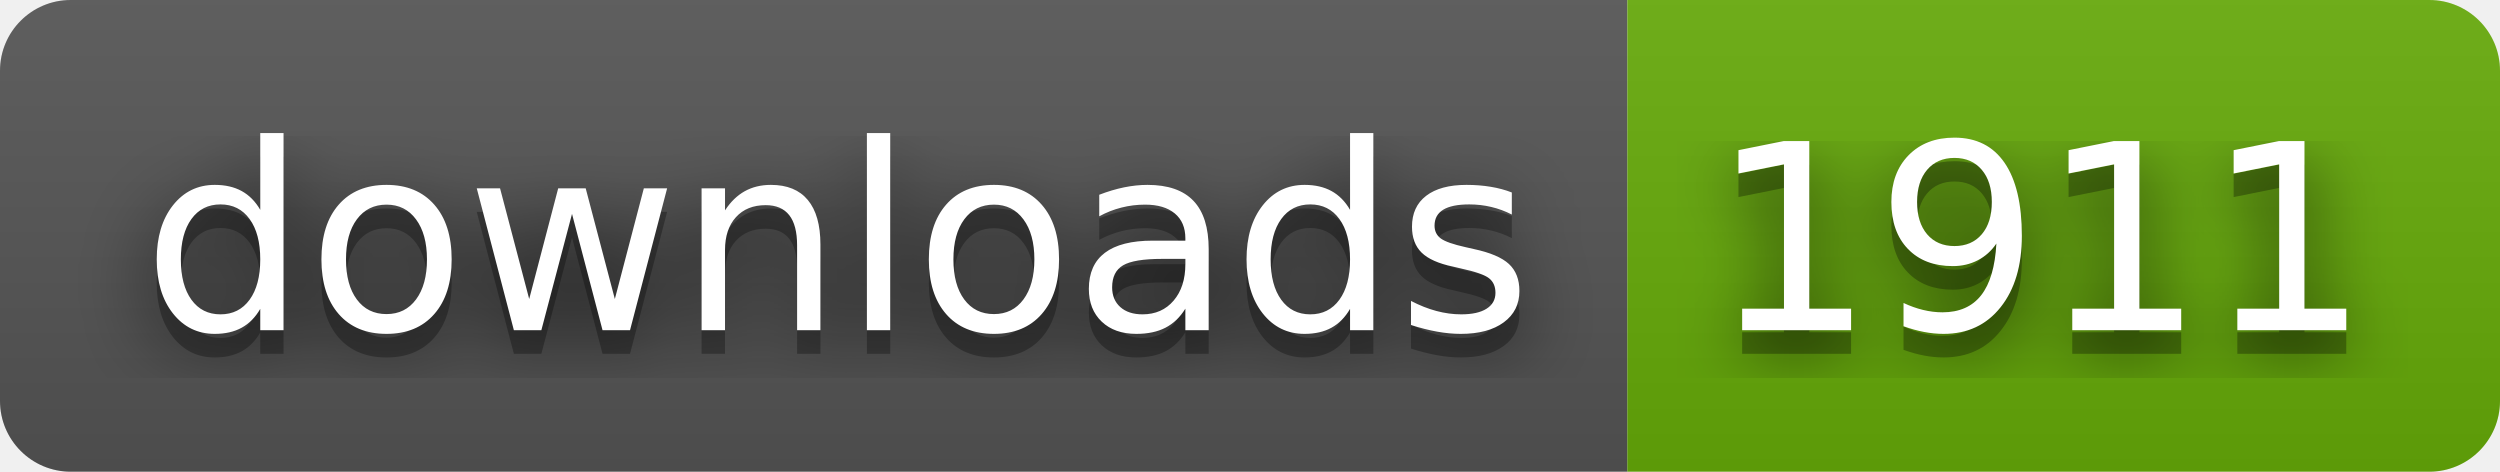
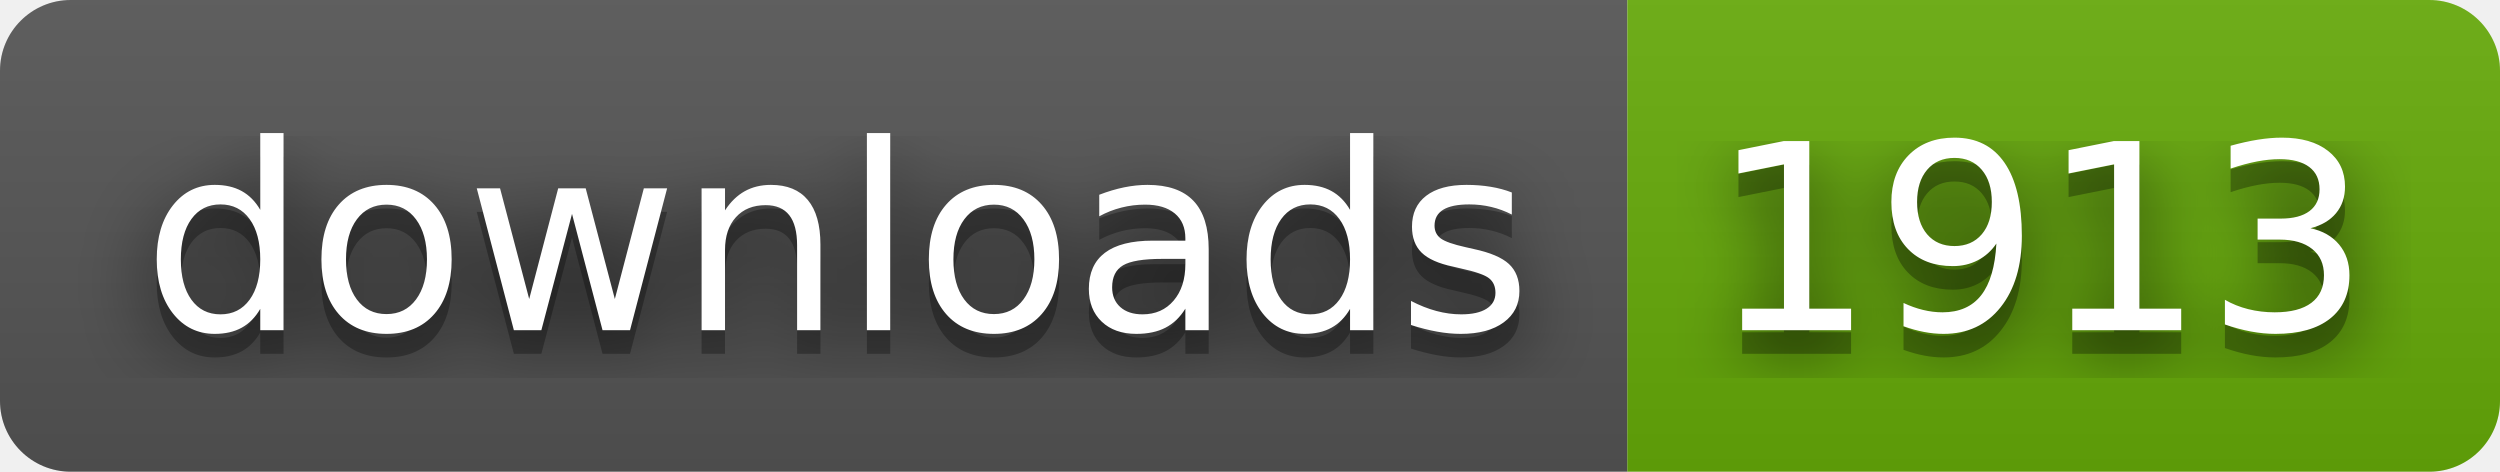
- <svg xmlns="http://www.w3.org/2000/svg" width="106" height="20" role="img" aria-label="downloads: 1911">
+ <svg xmlns="http://www.w3.org/2000/svg" width="106" height="20" role="img" aria-label="downloads: 1913">
  <filter id="blur">
    <feGaussianBlur stdDeviation="16" />
  </filter>
  <linearGradient id="s" x2="0" y2="100%">
    <stop offset="0" stop-color="#bbb" stop-opacity=".1" />
    <stop offset="1" stop-opacity=".1" />
  </linearGradient>
  <clipPath id="r">
    <rect width="106" height="20" rx="3" />
  </clipPath>
  <g clip-path="url(#r)">
    <rect width="69" height="20" fill="#555" />
    <rect x="69" width="37" height="20" fill="#67ac09" />
    <rect width="106" height="20" fill="url(#s)" />
  </g>
  <g fill="#fff" text-anchor="middle" font-family="Verdana,Geneva,DejaVu Sans,sans-serif" text-rendering="geometricPrecision" font-size="110">
    <g transform="scale(.1)">
      <g aria-hidden="true" fill="#010101">
        <text x="355" y="150" fill-opacity=".8" filter="url(#blur)" textLength="590">downloads</text>
        <text x="355" y="150" fill-opacity=".3" textLength="590">downloads</text>
      </g>
      <text x="355" y="140" textLength="590">downloads</text>
    </g>
    <g transform="scale(.1)">
      <g aria-hidden="true" fill="#010101">
-         <text x="865" y="150" fill-opacity=".8" filter="url(#blur)" textLength="270">1911</text>
-         <text x="865" y="150" fill-opacity=".3" textLength="270">1911</text>
+         <text x="865" y="150" fill-opacity=".8" filter="url(#blur)" textLength="270">1913</text>
+         <text x="865" y="150" fill-opacity=".3" textLength="270">1913</text>
      </g>
-       <text x="865" y="140" textLength="270">1911</text>
+       <text x="865" y="140" textLength="270">1913</text>
    </g>
  </g>
</svg>
